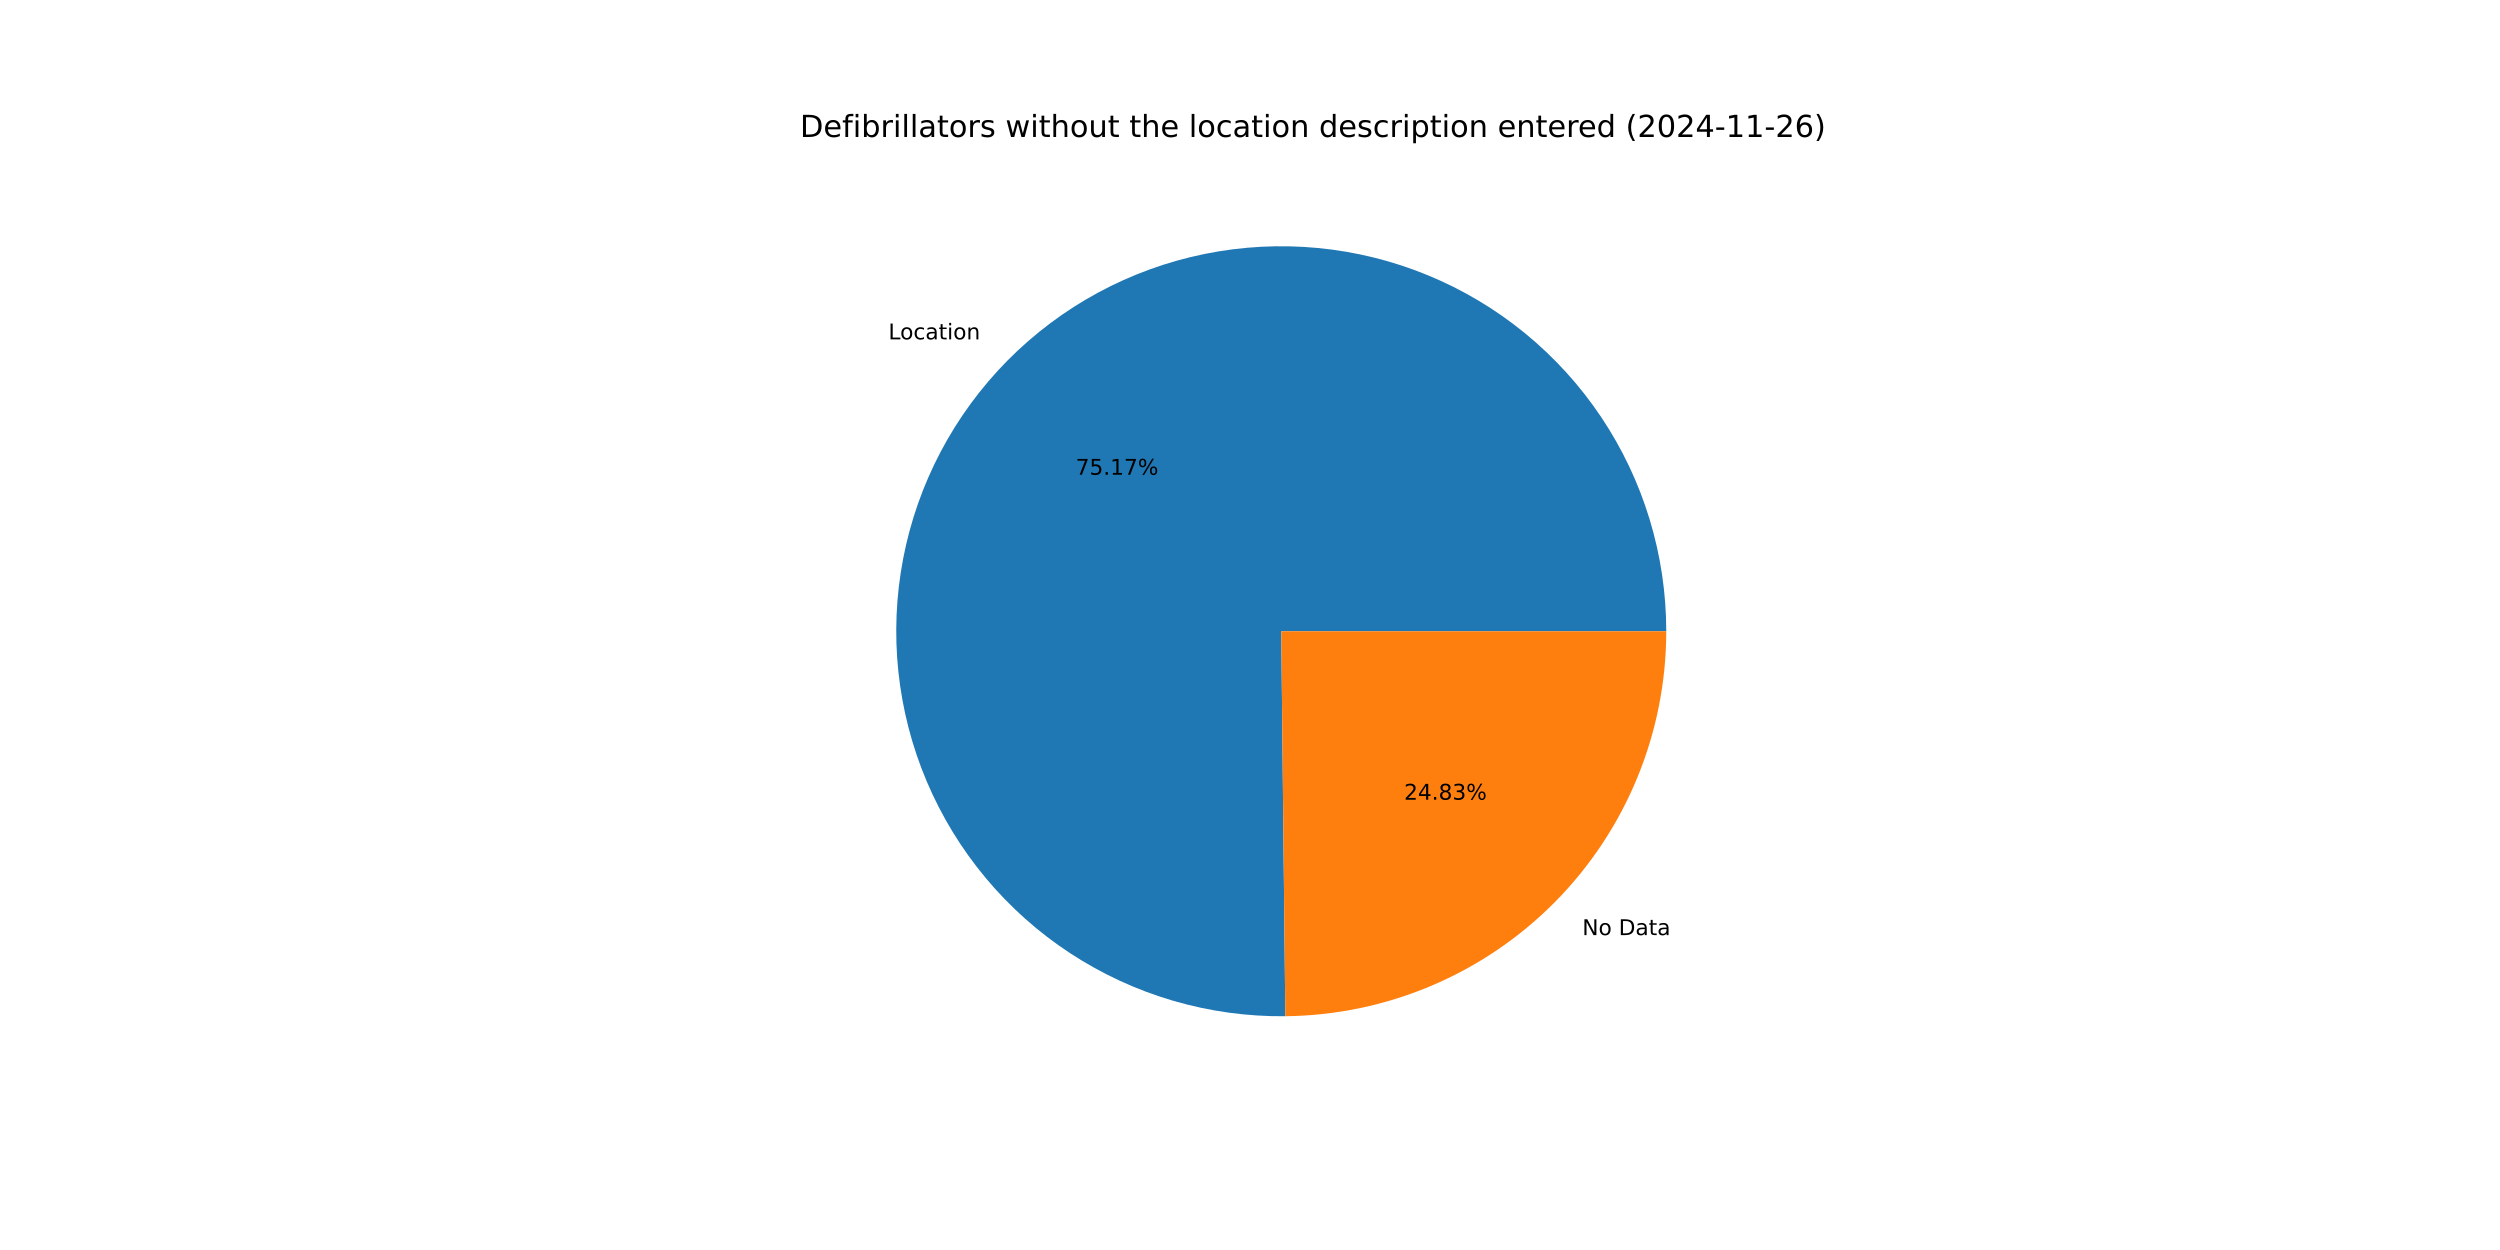
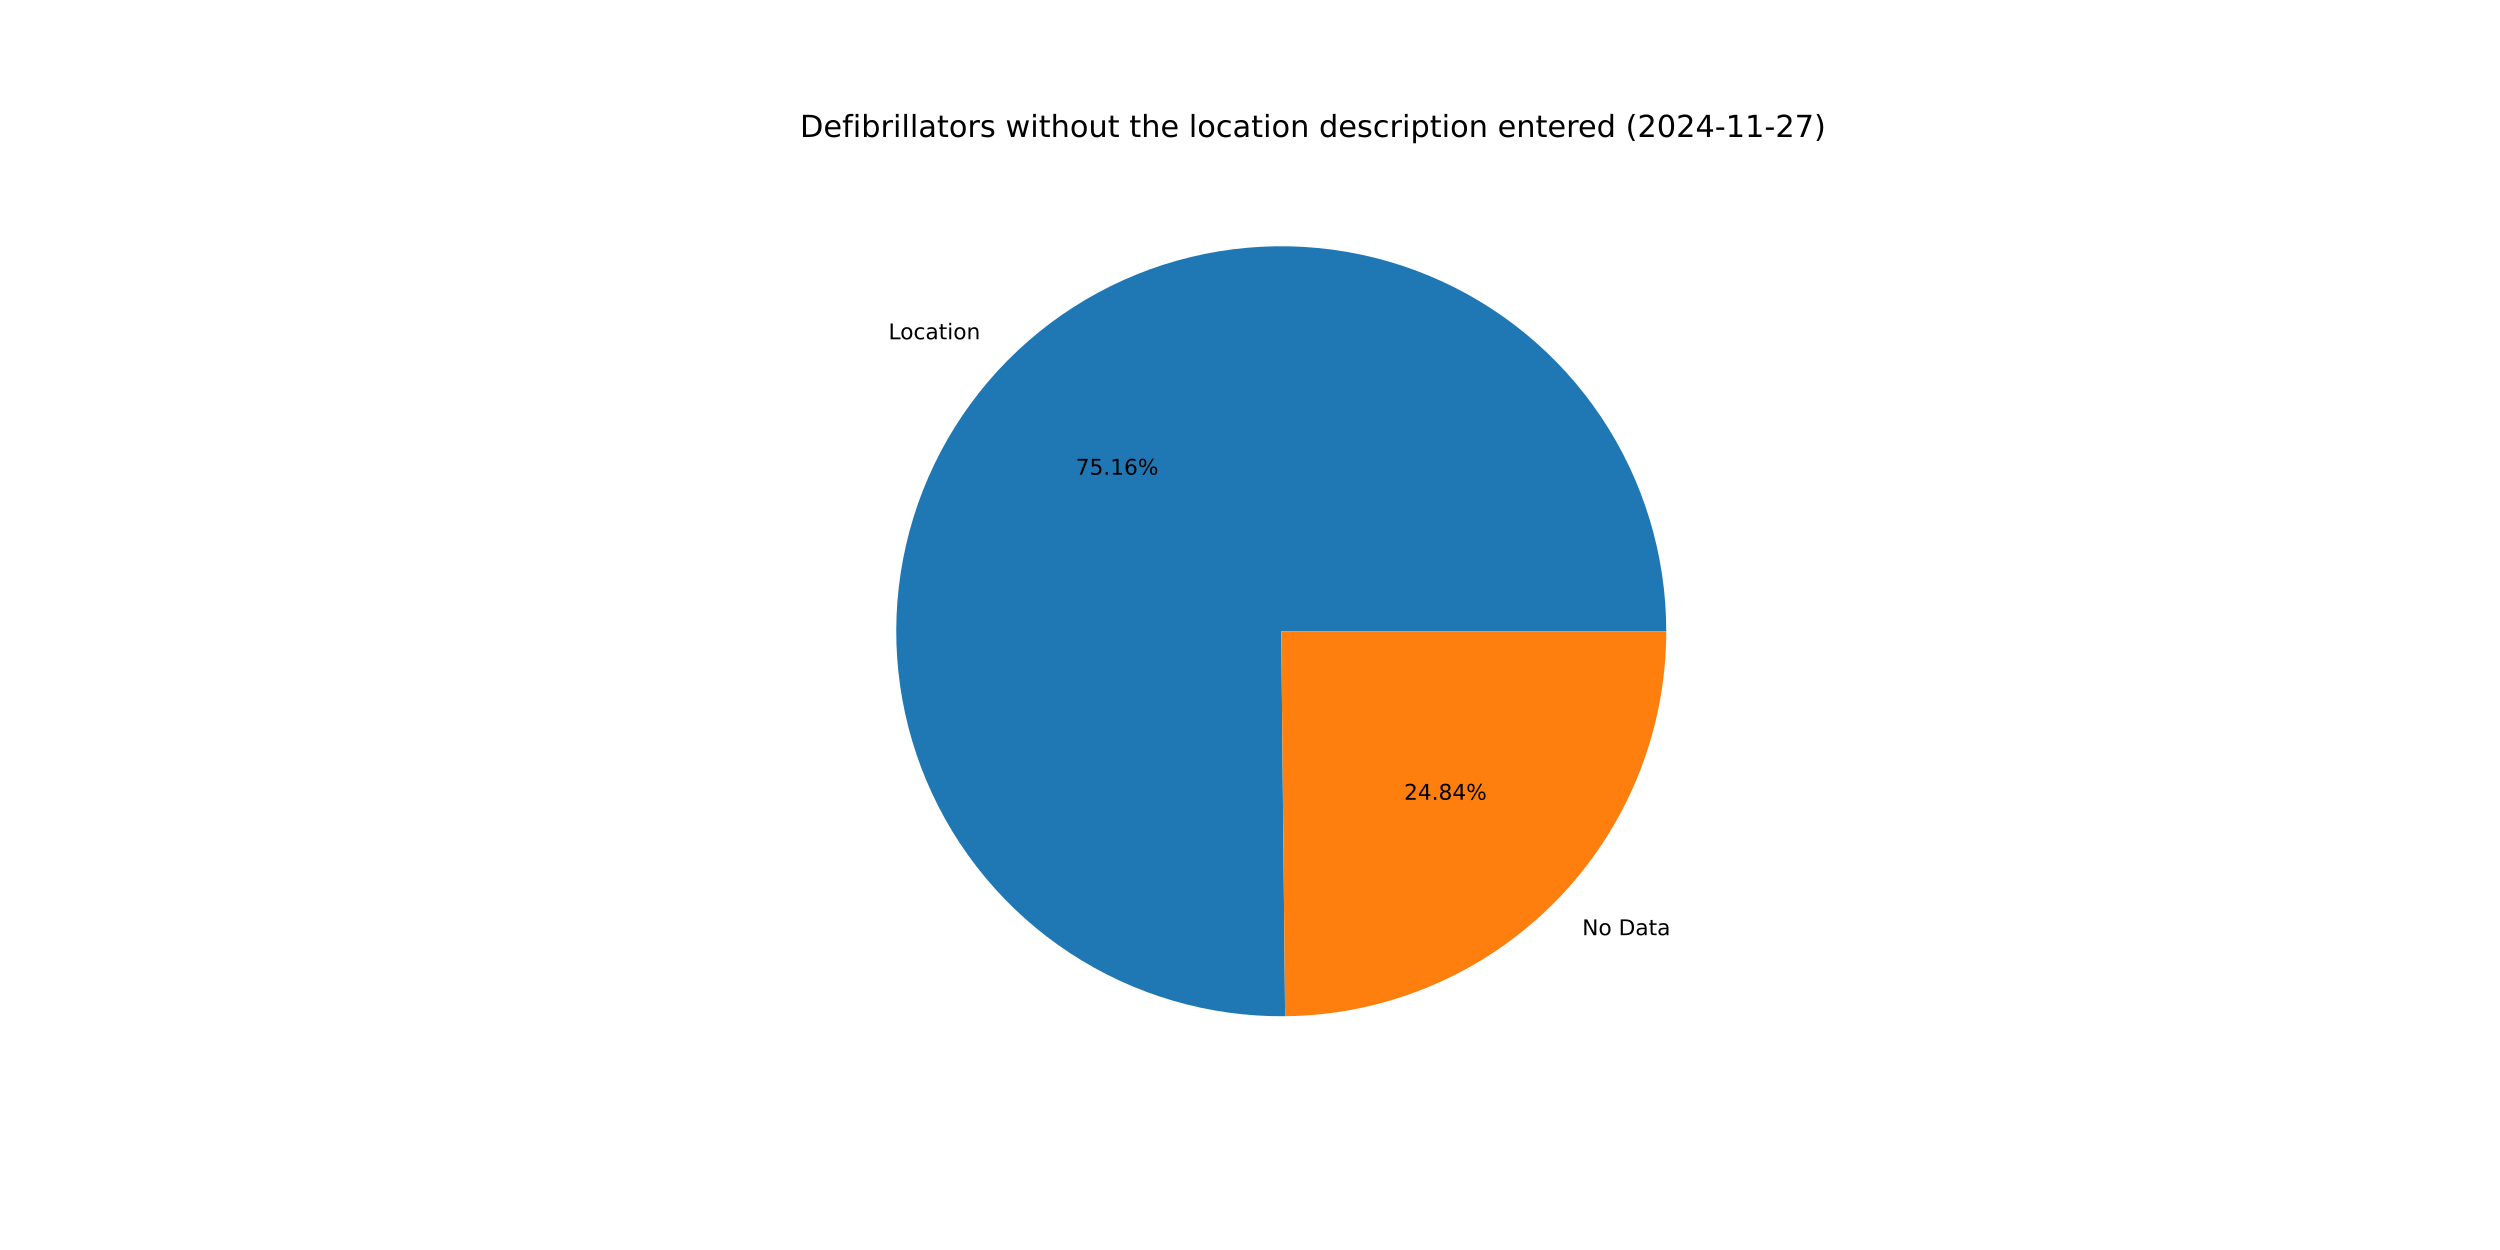
<svg xmlns="http://www.w3.org/2000/svg" xmlns:xlink="http://www.w3.org/1999/xlink" width="1152pt" height="576pt" viewBox="0 0 1152 576" version="1.1">
  <defs>
    <style type="text/css">*{stroke-linejoin: round; stroke-linecap: butt}</style>
  </defs>
  <g id="figure_1">
    <g id="patch_1">
      <path d="M 0 576  L 1152 576  L 1152 0  L 0 0  z " style="fill: #ffffff" />
    </g>
    <g id="axes_1">
      <g id="patch_2">
-         <path d="M 767.808 290.88  C 767.808 273.392 765.222 256 760.135 239.269  C 755.047 222.538 747.514 206.65 737.779 192.122  C 728.044 177.595 716.214 164.586 702.674 153.519  C 689.134 142.451 674.031 133.447 657.857 126.797  C 641.683 120.148 624.614 115.926 607.205 114.27  C 589.796 112.613 572.237 113.54 555.099 117.02  C 537.961 120.499 521.431 126.494 506.047 134.809  C 490.662 143.124 476.592 153.668 464.292 166.099  C 451.991 178.53 441.597 192.712 433.445 208.183  C 425.293 223.655 419.474 240.247 416.176 257.421  C 412.878 274.595 412.137 292.163 413.977 309.553  C 415.818 326.944 420.22 343.967 427.04 360.07  C 433.861 376.173 443.025 391.179 454.235 404.601  C 465.444 418.024 478.578 429.715 493.208 439.296  C 507.837 448.876 523.804 456.241 540.588 461.151  C 557.372 466.062 574.791 468.463 592.277 468.278  L 590.4 290.88  z " style="fill: #1f77b4" />
+         <path d="M 767.808 290.88  C 767.808 273.394 765.223 256.004 760.137 239.275  C 755.05 222.545 747.519 206.659 737.786 192.133  C 728.053 177.606 716.226 164.598 702.689 153.531  C 689.151 142.463 674.052 133.458 657.881 126.807  C 641.709 120.156 624.643 115.932 607.236 114.273  C 589.83 112.613 572.273 113.536 555.136 117.012  C 538 120.488 521.47 126.478 506.086 134.788  C 490.701 143.098 476.629 153.637 464.327 166.063  C 452.025 178.489 441.627 192.666 433.471 208.133  C 425.316 223.6 419.491 240.189 416.188 257.359  C 412.884 274.53 412.137 292.095 413.97 309.484  C 415.804 326.873 420.198 343.896 427.011 360  C 433.824 376.104 442.98 391.113 454.182 404.539  C 465.384 417.964 478.51 429.661 493.134 439.247  C 507.757 448.834 523.718 456.206 540.497 461.125  C 557.277 466.043 574.692 468.454 592.177 468.279  L 590.4 290.88  z " style="fill: #1f77b4" />
      </g>
      <g id="patch_3">
-         <path d="M 592.277 468.278  C 638.984 467.784 683.655 448.863 716.508 415.661  C 749.361 382.458 767.808 337.589 767.808 290.88  L 590.4 290.88  z " style="fill: #ff7f0e" />
+         <path d="M 592.177 468.279  C 638.901 467.811 683.598 448.902 716.473 415.697  C 749.348 382.491 767.808 337.606 767.808 290.88  L 590.4 290.88  z " style="fill: #ff7f0e" />
      </g>
      <g id="matplotlib.axis_1" />
      <g id="matplotlib.axis_2" />
      <g id="text_1">
-         <g transform="translate(409.3838 156.3804) scale(0.1 -0.1)">
+         <g transform="translate(409.4228 156.3411) scale(0.1 -0.1)">
          <defs>
            <path id="DejaVuSans-4c" d="M 628 4666  L 1259 4666  L 1259 531  L 3531 531  L 3531 0  L 628 0  L 628 4666  z " transform="scale(0.015625)" />
            <path id="DejaVuSans-6f" d="M 1959 3097  Q 1497 3097 1228 2736  Q 959 2375 959 1747  Q 959 1119 1226 758  Q 1494 397 1959 397  Q 2419 397 2687 759  Q 2956 1122 2956 1747  Q 2956 2369 2687 2733  Q 2419 3097 1959 3097  z M 1959 3584  Q 2709 3584 3137 3096  Q 3566 2609 3566 1747  Q 3566 888 3137 398  Q 2709 -91 1959 -91  Q 1206 -91 779 398  Q 353 888 353 1747  Q 353 2609 779 3096  Q 1206 3584 1959 3584  z " transform="scale(0.015625)" />
            <path id="DejaVuSans-63" d="M 3122 3366  L 3122 2828  Q 2878 2963 2633 3030  Q 2388 3097 2138 3097  Q 1578 3097 1268 2742  Q 959 2388 959 1747  Q 959 1106 1268 751  Q 1578 397 2138 397  Q 2388 397 2633 464  Q 2878 531 3122 666  L 3122 134  Q 2881 22 2623 -34  Q 2366 -91 2075 -91  Q 1284 -91 818 406  Q 353 903 353 1747  Q 353 2603 823 3093  Q 1294 3584 2113 3584  Q 2378 3584 2631 3529  Q 2884 3475 3122 3366  z " transform="scale(0.015625)" />
            <path id="DejaVuSans-61" d="M 2194 1759  Q 1497 1759 1228 1600  Q 959 1441 959 1056  Q 959 750 1161 570  Q 1363 391 1709 391  Q 2188 391 2477 730  Q 2766 1069 2766 1631  L 2766 1759  L 2194 1759  z M 3341 1997  L 3341 0  L 2766 0  L 2766 531  Q 2569 213 2275 61  Q 1981 -91 1556 -91  Q 1019 -91 701 211  Q 384 513 384 1019  Q 384 1609 779 1909  Q 1175 2209 1959 2209  L 2766 2209  L 2766 2266  Q 2766 2663 2505 2880  Q 2244 3097 1772 3097  Q 1472 3097 1187 3025  Q 903 2953 641 2809  L 641 3341  Q 956 3463 1253 3523  Q 1550 3584 1831 3584  Q 2591 3584 2966 3190  Q 3341 2797 3341 1997  z " transform="scale(0.015625)" />
            <path id="DejaVuSans-74" d="M 1172 4494  L 1172 3500  L 2356 3500  L 2356 3053  L 1172 3053  L 1172 1153  Q 1172 725 1289 603  Q 1406 481 1766 481  L 2356 481  L 2356 0  L 1766 0  Q 1100 0 847 248  Q 594 497 594 1153  L 594 3053  L 172 3053  L 172 3500  L 594 3500  L 594 4494  L 1172 4494  z " transform="scale(0.015625)" />
            <path id="DejaVuSans-69" d="M 603 3500  L 1178 3500  L 1178 0  L 603 0  L 603 3500  z M 603 4863  L 1178 4863  L 1178 4134  L 603 4134  L 603 4863  z " transform="scale(0.015625)" />
            <path id="DejaVuSans-6e" d="M 3513 2113  L 3513 0  L 2938 0  L 2938 2094  Q 2938 2591 2744 2837  Q 2550 3084 2163 3084  Q 1697 3084 1428 2787  Q 1159 2491 1159 1978  L 1159 0  L 581 0  L 581 3500  L 1159 3500  L 1159 2956  Q 1366 3272 1645 3428  Q 1925 3584 2291 3584  Q 2894 3584 3203 3211  Q 3513 2838 3513 2113  z " transform="scale(0.015625)" />
          </defs>
          <use xlink:href="#DejaVuSans-4c" />
          <use xlink:href="#DejaVuSans-6f" x="53.963" />
          <use xlink:href="#DejaVuSans-63" x="115.145" />
          <use xlink:href="#DejaVuSans-61" x="170.125" />
          <use xlink:href="#DejaVuSans-74" x="231.404" />
          <use xlink:href="#DejaVuSans-69" x="270.613" />
          <use xlink:href="#DejaVuSans-6f" x="298.396" />
          <use xlink:href="#DejaVuSans-6e" x="359.578" />
        </g>
      </g>
      <g id="text_2">
-         <g transform="translate(495.6701 218.7709) scale(0.1 -0.1)">
+         <g transform="translate(495.6914 218.7494) scale(0.1 -0.1)">
          <defs>
            <path id="DejaVuSans-37" d="M 525 4666  L 3525 4666  L 3525 4397  L 1831 0  L 1172 0  L 2766 4134  L 525 4134  L 525 4666  z " transform="scale(0.015625)" />
            <path id="DejaVuSans-35" d="M 691 4666  L 3169 4666  L 3169 4134  L 1269 4134  L 1269 2991  Q 1406 3038 1543 3061  Q 1681 3084 1819 3084  Q 2600 3084 3056 2656  Q 3513 2228 3513 1497  Q 3513 744 3044 326  Q 2575 -91 1722 -91  Q 1428 -91 1123 -41  Q 819 9 494 109  L 494 744  Q 775 591 1075 516  Q 1375 441 1709 441  Q 2250 441 2565 725  Q 2881 1009 2881 1497  Q 2881 1984 2565 2268  Q 2250 2553 1709 2553  Q 1456 2553 1204 2497  Q 953 2441 691 2322  L 691 4666  z " transform="scale(0.015625)" />
            <path id="DejaVuSans-2e" d="M 684 794  L 1344 794  L 1344 0  L 684 0  L 684 794  z " transform="scale(0.015625)" />
            <path id="DejaVuSans-31" d="M 794 531  L 1825 531  L 1825 4091  L 703 3866  L 703 4441  L 1819 4666  L 2450 4666  L 2450 531  L 3481 531  L 3481 0  L 794 0  L 794 531  z " transform="scale(0.015625)" />
+             <path id="DejaVuSans-36" d="M 2113 2584  Q 1688 2584 1439 2293  Q 1191 2003 1191 1497  Q 1191 994 1439 701  Q 1688 409 2113 409  Q 2538 409 2786 701  Q 3034 994 3034 1497  Q 3034 2003 2786 2293  Q 2538 2584 2113 2584  z M 3366 4563  L 3366 3988  Q 3128 4100 2886 4159  Q 2644 4219 2406 4219  Q 1781 4219 1451 3797  Q 1122 3375 1075 2522  Q 1259 2794 1537 2939  Q 1816 3084 2150 3084  Q 2853 3084 3261 2657  Q 3669 2231 3669 1497  Q 3669 778 3244 343  Q 2819 -91 2113 -91  Q 1303 -91 875 529  Q 447 1150 447 2328  Q 447 3434 972 4092  Q 1497 4750 2381 4750  Q 2619 4750 2861 4703  Q 3103 4656 3366 4563  z " transform="scale(0.015625)" />
            <path id="DejaVuSans-25" d="M 4653 2053  Q 4381 2053 4226 1822  Q 4072 1591 4072 1178  Q 4072 772 4226 539  Q 4381 306 4653 306  Q 4919 306 5073 539  Q 5228 772 5228 1178  Q 5228 1588 5073 1820  Q 4919 2053 4653 2053  z M 4653 2450  Q 5147 2450 5437 2106  Q 5728 1763 5728 1178  Q 5728 594 5436 251  Q 5144 -91 4653 -91  Q 4153 -91 3862 251  Q 3572 594 3572 1178  Q 3572 1766 3864 2108  Q 4156 2450 4653 2450  z M 1428 4353  Q 1159 4353 1004 4120  Q 850 3888 850 3481  Q 850 3069 1003 2837  Q 1156 2606 1428 2606  Q 1700 2606 1854 2837  Q 2009 3069 2009 3481  Q 2009 3884 1853 4118  Q 1697 4353 1428 4353  z M 4250 4750  L 4750 4750  L 1831 -91  L 1331 -91  L 4250 4750  z M 1428 4750  Q 1922 4750 2215 4408  Q 2509 4066 2509 3481  Q 2509 2891 2217 2550  Q 1925 2209 1428 2209  Q 931 2209 642 2551  Q 353 2894 353 3481  Q 353 4063 643 4406  Q 934 4750 1428 4750  z " transform="scale(0.015625)" />
          </defs>
          <use xlink:href="#DejaVuSans-37" />
          <use xlink:href="#DejaVuSans-35" x="63.623" />
          <use xlink:href="#DejaVuSans-2e" x="127.246" />
          <use xlink:href="#DejaVuSans-31" x="159.033" />
-           <use xlink:href="#DejaVuSans-37" x="222.656" />
+           <use xlink:href="#DejaVuSans-36" x="222.656" />
          <use xlink:href="#DejaVuSans-25" x="286.279" />
        </g>
      </g>
      <g id="text_3">
-         <g transform="translate(729.1193 430.8983) scale(0.1 -0.1)">
+         <g transform="translate(729.0802 430.9377) scale(0.1 -0.1)">
          <defs>
            <path id="DejaVuSans-4e" d="M 628 4666  L 1478 4666  L 3547 763  L 3547 4666  L 4159 4666  L 4159 0  L 3309 0  L 1241 3903  L 1241 0  L 628 0  L 628 4666  z " transform="scale(0.015625)" />
            <path id="DejaVuSans-20" transform="scale(0.015625)" />
            <path id="DejaVuSans-44" d="M 1259 4147  L 1259 519  L 2022 519  Q 2988 519 3436 956  Q 3884 1394 3884 2338  Q 3884 3275 3436 3711  Q 2988 4147 2022 4147  L 1259 4147  z M 628 4666  L 1925 4666  Q 3281 4666 3915 4102  Q 4550 3538 4550 2338  Q 4550 1131 3912 565  Q 3275 0 1925 0  L 628 0  L 628 4666  z " transform="scale(0.015625)" />
          </defs>
          <use xlink:href="#DejaVuSans-4e" />
          <use xlink:href="#DejaVuSans-6f" x="74.805" />
          <use xlink:href="#DejaVuSans-20" x="135.986" />
          <use xlink:href="#DejaVuSans-44" x="167.773" />
          <use xlink:href="#DejaVuSans-61" x="244.775" />
          <use xlink:href="#DejaVuSans-74" x="306.055" />
          <use xlink:href="#DejaVuSans-61" x="345.264" />
        </g>
      </g>
      <g id="text_4">
-         <g transform="translate(647.0002 368.5079) scale(0.1 -0.1)">
+         <g transform="translate(646.9789 368.5294) scale(0.1 -0.1)">
          <defs>
            <path id="DejaVuSans-32" d="M 1228 531  L 3431 531  L 3431 0  L 469 0  L 469 531  Q 828 903 1448 1529  Q 2069 2156 2228 2338  Q 2531 2678 2651 2914  Q 2772 3150 2772 3378  Q 2772 3750 2511 3984  Q 2250 4219 1831 4219  Q 1534 4219 1204 4116  Q 875 4013 500 3803  L 500 4441  Q 881 4594 1212 4672  Q 1544 4750 1819 4750  Q 2544 4750 2975 4387  Q 3406 4025 3406 3419  Q 3406 3131 3298 2873  Q 3191 2616 2906 2266  Q 2828 2175 2409 1742  Q 1991 1309 1228 531  z " transform="scale(0.015625)" />
            <path id="DejaVuSans-34" d="M 2419 4116  L 825 1625  L 2419 1625  L 2419 4116  z M 2253 4666  L 3047 4666  L 3047 1625  L 3713 1625  L 3713 1100  L 3047 1100  L 3047 0  L 2419 0  L 2419 1100  L 313 1100  L 313 1709  L 2253 4666  z " transform="scale(0.015625)" />
            <path id="DejaVuSans-38" d="M 2034 2216  Q 1584 2216 1326 1975  Q 1069 1734 1069 1313  Q 1069 891 1326 650  Q 1584 409 2034 409  Q 2484 409 2743 651  Q 3003 894 3003 1313  Q 3003 1734 2745 1975  Q 2488 2216 2034 2216  z M 1403 2484  Q 997 2584 770 2862  Q 544 3141 544 3541  Q 544 4100 942 4425  Q 1341 4750 2034 4750  Q 2731 4750 3128 4425  Q 3525 4100 3525 3541  Q 3525 3141 3298 2862  Q 3072 2584 2669 2484  Q 3125 2378 3379 2068  Q 3634 1759 3634 1313  Q 3634 634 3220 271  Q 2806 -91 2034 -91  Q 1263 -91 848 271  Q 434 634 434 1313  Q 434 1759 690 2068  Q 947 2378 1403 2484  z M 1172 3481  Q 1172 3119 1398 2916  Q 1625 2713 2034 2713  Q 2441 2713 2670 2916  Q 2900 3119 2900 3481  Q 2900 3844 2670 4047  Q 2441 4250 2034 4250  Q 1625 4250 1398 4047  Q 1172 3844 1172 3481  z " transform="scale(0.015625)" />
-             <path id="DejaVuSans-33" d="M 2597 2516  Q 3050 2419 3304 2112  Q 3559 1806 3559 1356  Q 3559 666 3084 287  Q 2609 -91 1734 -91  Q 1441 -91 1130 -33  Q 819 25 488 141  L 488 750  Q 750 597 1062 519  Q 1375 441 1716 441  Q 2309 441 2620 675  Q 2931 909 2931 1356  Q 2931 1769 2642 2001  Q 2353 2234 1838 2234  L 1294 2234  L 1294 2753  L 1863 2753  Q 2328 2753 2575 2939  Q 2822 3125 2822 3475  Q 2822 3834 2567 4026  Q 2313 4219 1838 4219  Q 1578 4219 1281 4162  Q 984 4106 628 3988  L 628 4550  Q 988 4650 1302 4700  Q 1616 4750 1894 4750  Q 2613 4750 3031 4423  Q 3450 4097 3450 3541  Q 3450 3153 3228 2886  Q 3006 2619 2597 2516  z " transform="scale(0.015625)" />
          </defs>
          <use xlink:href="#DejaVuSans-32" />
          <use xlink:href="#DejaVuSans-34" x="63.623" />
          <use xlink:href="#DejaVuSans-2e" x="127.246" />
          <use xlink:href="#DejaVuSans-38" x="159.033" />
-           <use xlink:href="#DejaVuSans-33" x="222.656" />
+           <use xlink:href="#DejaVuSans-34" x="222.656" />
          <use xlink:href="#DejaVuSans-25" x="286.279" />
        </g>
      </g>
      <g id="text_5">
        <g transform="translate(368.64 63.12) scale(0.14 -0.14)">
          <defs>
            <path id="DejaVuSans-65" d="M 3597 1894  L 3597 1613  L 953 1613  Q 991 1019 1311 708  Q 1631 397 2203 397  Q 2534 397 2845 478  Q 3156 559 3463 722  L 3463 178  Q 3153 47 2828 -22  Q 2503 -91 2169 -91  Q 1331 -91 842 396  Q 353 884 353 1716  Q 353 2575 817 3079  Q 1281 3584 2069 3584  Q 2775 3584 3186 3129  Q 3597 2675 3597 1894  z M 3022 2063  Q 3016 2534 2758 2815  Q 2500 3097 2075 3097  Q 1594 3097 1305 2825  Q 1016 2553 972 2059  L 3022 2063  z " transform="scale(0.015625)" />
            <path id="DejaVuSans-66" d="M 2375 4863  L 2375 4384  L 1825 4384  Q 1516 4384 1395 4259  Q 1275 4134 1275 3809  L 1275 3500  L 2222 3500  L 2222 3053  L 1275 3053  L 1275 0  L 697 0  L 697 3053  L 147 3053  L 147 3500  L 697 3500  L 697 3744  Q 697 4328 969 4595  Q 1241 4863 1831 4863  L 2375 4863  z " transform="scale(0.015625)" />
            <path id="DejaVuSans-62" d="M 3116 1747  Q 3116 2381 2855 2742  Q 2594 3103 2138 3103  Q 1681 3103 1420 2742  Q 1159 2381 1159 1747  Q 1159 1113 1420 752  Q 1681 391 2138 391  Q 2594 391 2855 752  Q 3116 1113 3116 1747  z M 1159 2969  Q 1341 3281 1617 3432  Q 1894 3584 2278 3584  Q 2916 3584 3314 3078  Q 3713 2572 3713 1747  Q 3713 922 3314 415  Q 2916 -91 2278 -91  Q 1894 -91 1617 61  Q 1341 213 1159 525  L 1159 0  L 581 0  L 581 4863  L 1159 4863  L 1159 2969  z " transform="scale(0.015625)" />
            <path id="DejaVuSans-72" d="M 2631 2963  Q 2534 3019 2420 3045  Q 2306 3072 2169 3072  Q 1681 3072 1420 2755  Q 1159 2438 1159 1844  L 1159 0  L 581 0  L 581 3500  L 1159 3500  L 1159 2956  Q 1341 3275 1631 3429  Q 1922 3584 2338 3584  Q 2397 3584 2469 3576  Q 2541 3569 2628 3553  L 2631 2963  z " transform="scale(0.015625)" />
            <path id="DejaVuSans-6c" d="M 603 4863  L 1178 4863  L 1178 0  L 603 0  L 603 4863  z " transform="scale(0.015625)" />
            <path id="DejaVuSans-73" d="M 2834 3397  L 2834 2853  Q 2591 2978 2328 3040  Q 2066 3103 1784 3103  Q 1356 3103 1142 2972  Q 928 2841 928 2578  Q 928 2378 1081 2264  Q 1234 2150 1697 2047  L 1894 2003  Q 2506 1872 2764 1633  Q 3022 1394 3022 966  Q 3022 478 2636 193  Q 2250 -91 1575 -91  Q 1294 -91 989 -36  Q 684 19 347 128  L 347 722  Q 666 556 975 473  Q 1284 391 1588 391  Q 1994 391 2212 530  Q 2431 669 2431 922  Q 2431 1156 2273 1281  Q 2116 1406 1581 1522  L 1381 1569  Q 847 1681 609 1914  Q 372 2147 372 2553  Q 372 3047 722 3315  Q 1072 3584 1716 3584  Q 2034 3584 2315 3537  Q 2597 3491 2834 3397  z " transform="scale(0.015625)" />
            <path id="DejaVuSans-77" d="M 269 3500  L 844 3500  L 1563 769  L 2278 3500  L 2956 3500  L 3675 769  L 4391 3500  L 4966 3500  L 4050 0  L 3372 0  L 2619 2869  L 1863 0  L 1184 0  L 269 3500  z " transform="scale(0.015625)" />
            <path id="DejaVuSans-68" d="M 3513 2113  L 3513 0  L 2938 0  L 2938 2094  Q 2938 2591 2744 2837  Q 2550 3084 2163 3084  Q 1697 3084 1428 2787  Q 1159 2491 1159 1978  L 1159 0  L 581 0  L 581 4863  L 1159 4863  L 1159 2956  Q 1366 3272 1645 3428  Q 1925 3584 2291 3584  Q 2894 3584 3203 3211  Q 3513 2838 3513 2113  z " transform="scale(0.015625)" />
            <path id="DejaVuSans-75" d="M 544 1381  L 544 3500  L 1119 3500  L 1119 1403  Q 1119 906 1312 657  Q 1506 409 1894 409  Q 2359 409 2629 706  Q 2900 1003 2900 1516  L 2900 3500  L 3475 3500  L 3475 0  L 2900 0  L 2900 538  Q 2691 219 2414 64  Q 2138 -91 1772 -91  Q 1169 -91 856 284  Q 544 659 544 1381  z M 1991 3584  L 1991 3584  z " transform="scale(0.015625)" />
            <path id="DejaVuSans-64" d="M 2906 2969  L 2906 4863  L 3481 4863  L 3481 0  L 2906 0  L 2906 525  Q 2725 213 2448 61  Q 2172 -91 1784 -91  Q 1150 -91 751 415  Q 353 922 353 1747  Q 353 2572 751 3078  Q 1150 3584 1784 3584  Q 2172 3584 2448 3432  Q 2725 3281 2906 2969  z M 947 1747  Q 947 1113 1208 752  Q 1469 391 1925 391  Q 2381 391 2643 752  Q 2906 1113 2906 1747  Q 2906 2381 2643 2742  Q 2381 3103 1925 3103  Q 1469 3103 1208 2742  Q 947 2381 947 1747  z " transform="scale(0.015625)" />
            <path id="DejaVuSans-70" d="M 1159 525  L 1159 -1331  L 581 -1331  L 581 3500  L 1159 3500  L 1159 2969  Q 1341 3281 1617 3432  Q 1894 3584 2278 3584  Q 2916 3584 3314 3078  Q 3713 2572 3713 1747  Q 3713 922 3314 415  Q 2916 -91 2278 -91  Q 1894 -91 1617 61  Q 1341 213 1159 525  z M 3116 1747  Q 3116 2381 2855 2742  Q 2594 3103 2138 3103  Q 1681 3103 1420 2742  Q 1159 2381 1159 1747  Q 1159 1113 1420 752  Q 1681 391 2138 391  Q 2594 391 2855 752  Q 3116 1113 3116 1747  z " transform="scale(0.015625)" />
            <path id="DejaVuSans-28" d="M 1984 4856  Q 1566 4138 1362 3434  Q 1159 2731 1159 2009  Q 1159 1288 1364 580  Q 1569 -128 1984 -844  L 1484 -844  Q 1016 -109 783 600  Q 550 1309 550 2009  Q 550 2706 781 3412  Q 1013 4119 1484 4856  L 1984 4856  z " transform="scale(0.015625)" />
            <path id="DejaVuSans-30" d="M 2034 4250  Q 1547 4250 1301 3770  Q 1056 3291 1056 2328  Q 1056 1369 1301 889  Q 1547 409 2034 409  Q 2525 409 2770 889  Q 3016 1369 3016 2328  Q 3016 3291 2770 3770  Q 2525 4250 2034 4250  z M 2034 4750  Q 2819 4750 3233 4129  Q 3647 3509 3647 2328  Q 3647 1150 3233 529  Q 2819 -91 2034 -91  Q 1250 -91 836 529  Q 422 1150 422 2328  Q 422 3509 836 4129  Q 1250 4750 2034 4750  z " transform="scale(0.015625)" />
            <path id="DejaVuSans-2d" d="M 313 2009  L 1997 2009  L 1997 1497  L 313 1497  L 313 2009  z " transform="scale(0.015625)" />
-             <path id="DejaVuSans-36" d="M 2113 2584  Q 1688 2584 1439 2293  Q 1191 2003 1191 1497  Q 1191 994 1439 701  Q 1688 409 2113 409  Q 2538 409 2786 701  Q 3034 994 3034 1497  Q 3034 2003 2786 2293  Q 2538 2584 2113 2584  z M 3366 4563  L 3366 3988  Q 3128 4100 2886 4159  Q 2644 4219 2406 4219  Q 1781 4219 1451 3797  Q 1122 3375 1075 2522  Q 1259 2794 1537 2939  Q 1816 3084 2150 3084  Q 2853 3084 3261 2657  Q 3669 2231 3669 1497  Q 3669 778 3244 343  Q 2819 -91 2113 -91  Q 1303 -91 875 529  Q 447 1150 447 2328  Q 447 3434 972 4092  Q 1497 4750 2381 4750  Q 2619 4750 2861 4703  Q 3103 4656 3366 4563  z " transform="scale(0.015625)" />
            <path id="DejaVuSans-29" d="M 513 4856  L 1013 4856  Q 1481 4119 1714 3412  Q 1947 2706 1947 2009  Q 1947 1309 1714 600  Q 1481 -109 1013 -844  L 513 -844  Q 928 -128 1133 580  Q 1338 1288 1338 2009  Q 1338 2731 1133 3434  Q 928 4138 513 4856  z " transform="scale(0.015625)" />
          </defs>
          <use xlink:href="#DejaVuSans-44" />
          <use xlink:href="#DejaVuSans-65" x="77.002" />
          <use xlink:href="#DejaVuSans-66" x="138.525" />
          <use xlink:href="#DejaVuSans-69" x="173.73" />
          <use xlink:href="#DejaVuSans-62" x="201.514" />
          <use xlink:href="#DejaVuSans-72" x="264.99" />
          <use xlink:href="#DejaVuSans-69" x="306.104" />
          <use xlink:href="#DejaVuSans-6c" x="333.887" />
          <use xlink:href="#DejaVuSans-6c" x="361.67" />
          <use xlink:href="#DejaVuSans-61" x="389.453" />
          <use xlink:href="#DejaVuSans-74" x="450.732" />
          <use xlink:href="#DejaVuSans-6f" x="489.941" />
          <use xlink:href="#DejaVuSans-72" x="551.123" />
          <use xlink:href="#DejaVuSans-73" x="592.236" />
          <use xlink:href="#DejaVuSans-20" x="644.336" />
          <use xlink:href="#DejaVuSans-77" x="676.123" />
          <use xlink:href="#DejaVuSans-69" x="757.91" />
          <use xlink:href="#DejaVuSans-74" x="785.693" />
          <use xlink:href="#DejaVuSans-68" x="824.902" />
          <use xlink:href="#DejaVuSans-6f" x="888.281" />
          <use xlink:href="#DejaVuSans-75" x="949.463" />
          <use xlink:href="#DejaVuSans-74" x="1012.842" />
          <use xlink:href="#DejaVuSans-20" x="1052.051" />
          <use xlink:href="#DejaVuSans-74" x="1083.838" />
          <use xlink:href="#DejaVuSans-68" x="1123.047" />
          <use xlink:href="#DejaVuSans-65" x="1186.426" />
          <use xlink:href="#DejaVuSans-20" x="1247.949" />
          <use xlink:href="#DejaVuSans-6c" x="1279.736" />
          <use xlink:href="#DejaVuSans-6f" x="1307.52" />
          <use xlink:href="#DejaVuSans-63" x="1368.701" />
          <use xlink:href="#DejaVuSans-61" x="1423.682" />
          <use xlink:href="#DejaVuSans-74" x="1484.961" />
          <use xlink:href="#DejaVuSans-69" x="1524.17" />
          <use xlink:href="#DejaVuSans-6f" x="1551.953" />
          <use xlink:href="#DejaVuSans-6e" x="1613.135" />
          <use xlink:href="#DejaVuSans-20" x="1676.514" />
          <use xlink:href="#DejaVuSans-64" x="1708.301" />
          <use xlink:href="#DejaVuSans-65" x="1771.777" />
          <use xlink:href="#DejaVuSans-73" x="1833.301" />
          <use xlink:href="#DejaVuSans-63" x="1885.4" />
          <use xlink:href="#DejaVuSans-72" x="1940.381" />
          <use xlink:href="#DejaVuSans-69" x="1981.494" />
          <use xlink:href="#DejaVuSans-70" x="2009.277" />
          <use xlink:href="#DejaVuSans-74" x="2072.754" />
          <use xlink:href="#DejaVuSans-69" x="2111.963" />
          <use xlink:href="#DejaVuSans-6f" x="2139.746" />
          <use xlink:href="#DejaVuSans-6e" x="2200.928" />
          <use xlink:href="#DejaVuSans-20" x="2264.307" />
          <use xlink:href="#DejaVuSans-65" x="2296.094" />
          <use xlink:href="#DejaVuSans-6e" x="2357.617" />
          <use xlink:href="#DejaVuSans-74" x="2420.996" />
          <use xlink:href="#DejaVuSans-65" x="2460.205" />
          <use xlink:href="#DejaVuSans-72" x="2521.729" />
          <use xlink:href="#DejaVuSans-65" x="2560.592" />
          <use xlink:href="#DejaVuSans-64" x="2622.115" />
          <use xlink:href="#DejaVuSans-20" x="2685.592" />
          <use xlink:href="#DejaVuSans-28" x="2717.379" />
          <use xlink:href="#DejaVuSans-32" x="2756.393" />
          <use xlink:href="#DejaVuSans-30" x="2820.016" />
          <use xlink:href="#DejaVuSans-32" x="2883.639" />
          <use xlink:href="#DejaVuSans-34" x="2947.262" />
          <use xlink:href="#DejaVuSans-2d" x="3010.885" />
          <use xlink:href="#DejaVuSans-31" x="3046.969" />
          <use xlink:href="#DejaVuSans-31" x="3110.592" />
          <use xlink:href="#DejaVuSans-2d" x="3174.215" />
          <use xlink:href="#DejaVuSans-32" x="3210.299" />
-           <use xlink:href="#DejaVuSans-36" x="3273.922" />
+           <use xlink:href="#DejaVuSans-37" x="3273.922" />
          <use xlink:href="#DejaVuSans-29" x="3337.545" />
        </g>
      </g>
    </g>
  </g>
</svg>
